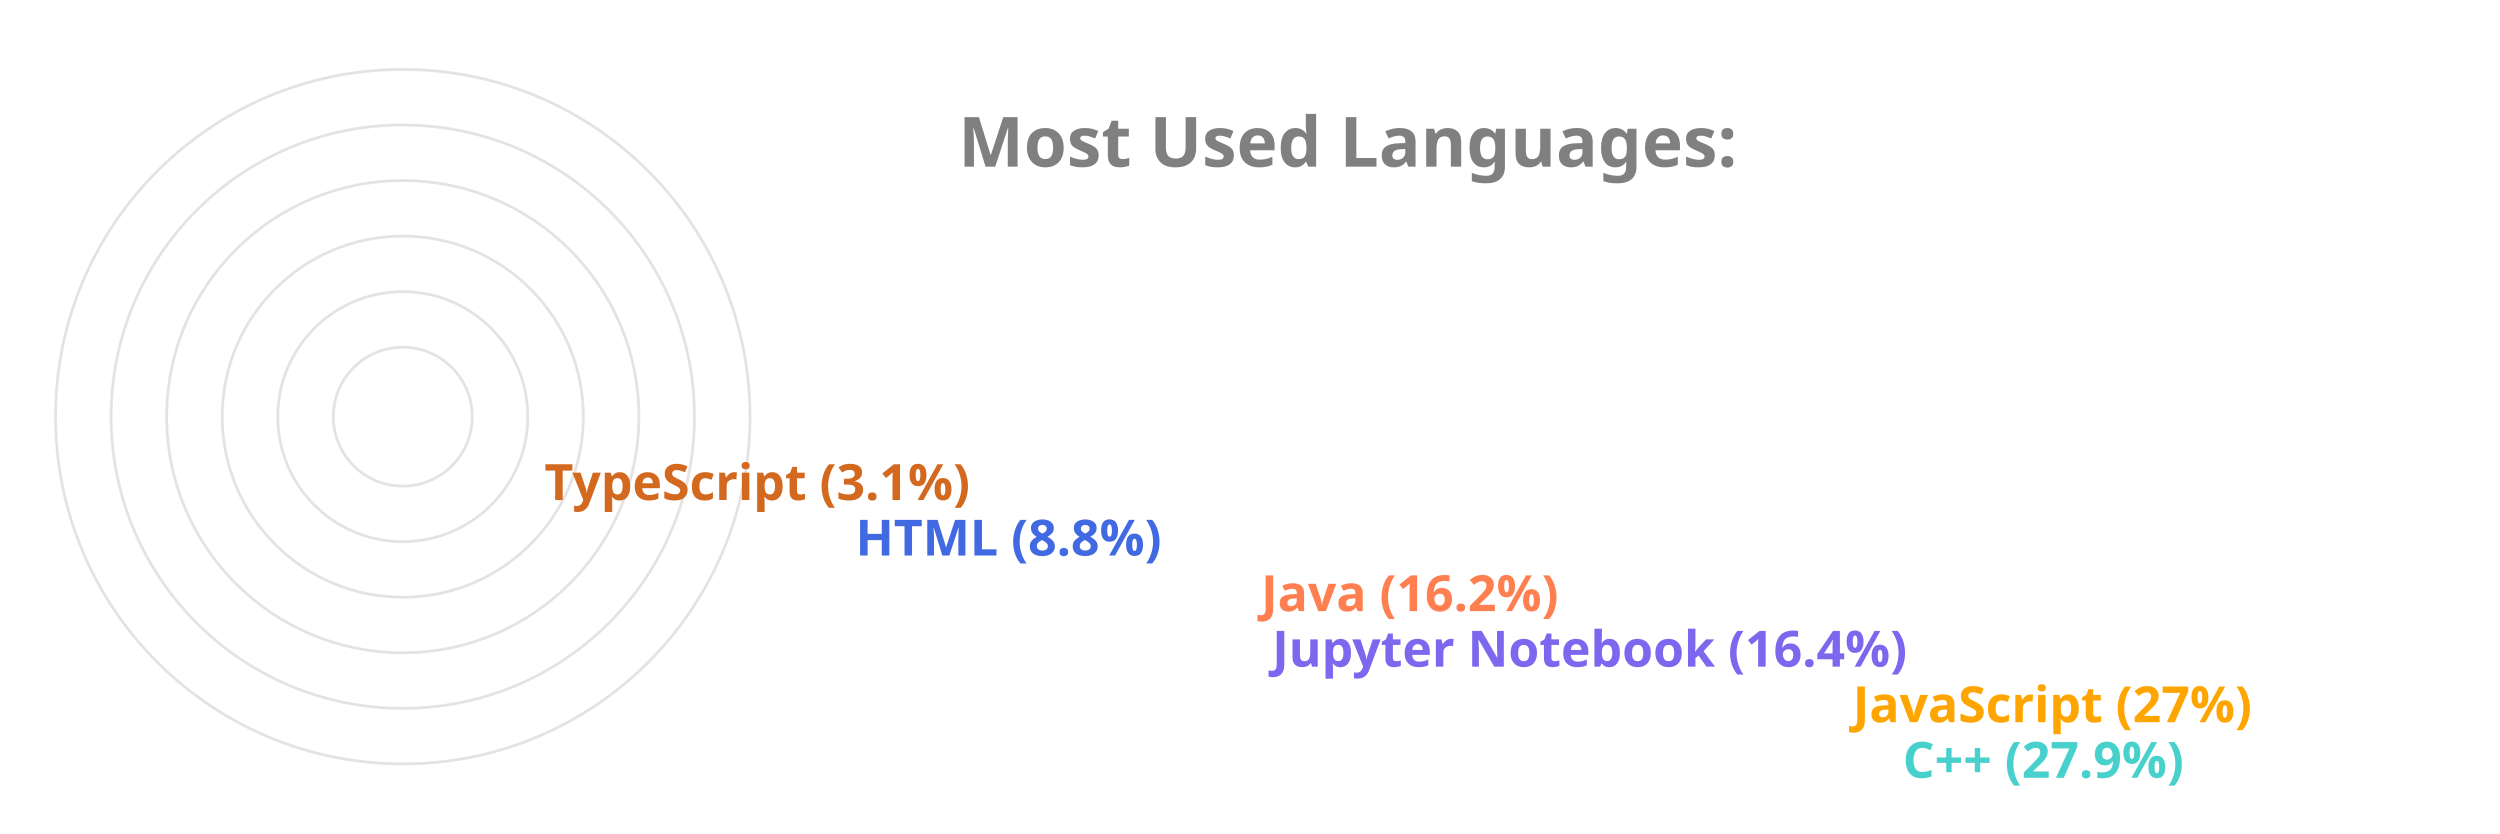
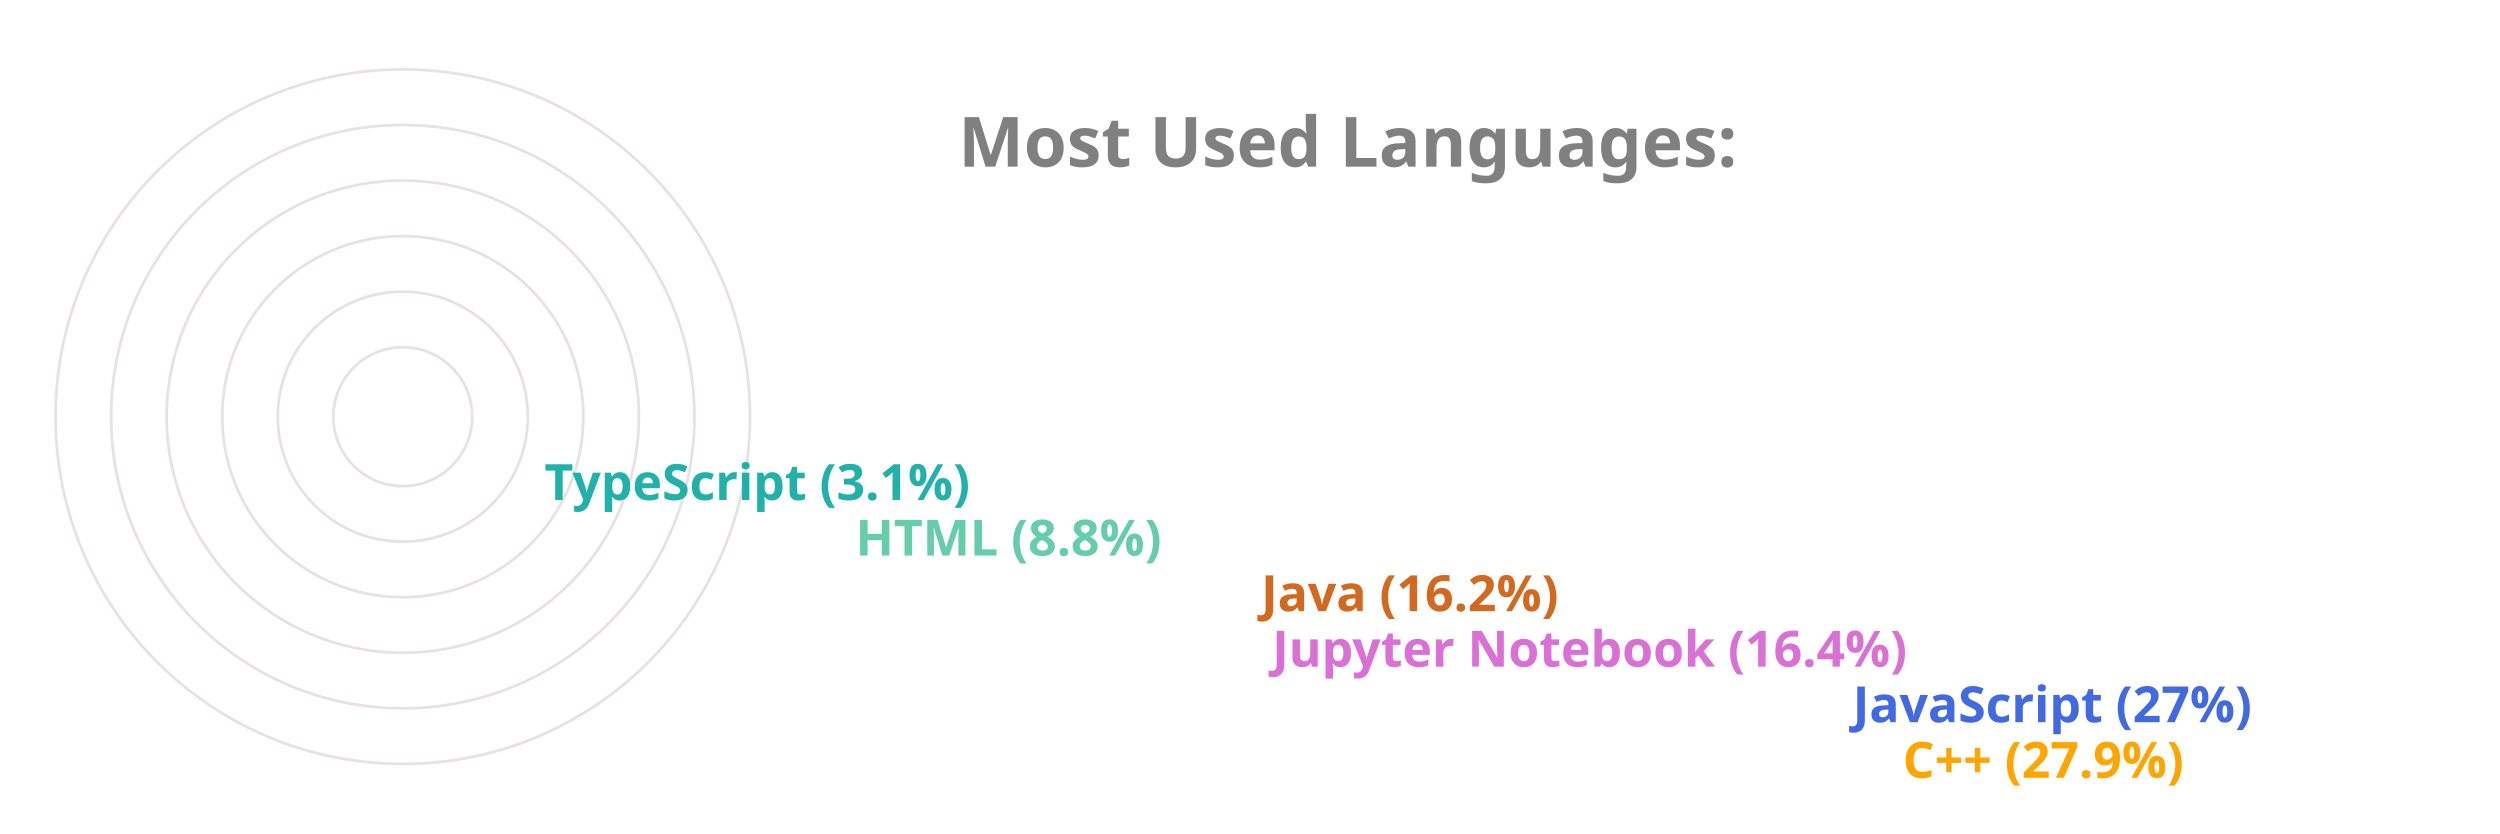
<svg xmlns="http://www.w3.org/2000/svg" viewBox="0 0 650 300" height="200px" width="600px">
  <style>
		.label {
			font: bold 25px sans-serif;
			color: #404040;
			-webkit-text-stroke: 1px white;
	  	}
		.name {
			font: bold 18px sans-serif;
			color: #404040;
	  	}

		.line {
			stroke-dasharray: 1000;
			stroke-dashoffset: 1000;
			animation: dash 3.5s ease-in-out forwards;	
			animation-iteration-count: infinite;
			animation-direction: alternate-reverse;
		}

		.path {
			stroke-dasharray: 1000;
			stroke-dashoffset: 1000;
			animation: dash 3.5s ease-in-out forwards;	
			animation-iteration-count: infinite;
			animation-direction: alternate-reverse;
		}
		  
		@keyframes dash {
			to {
				stroke-dashoffset: 0;
			}
		}

	</style>
  <g stroke="#E6E2E1" fill="none" stroke-width="1">
    <circle cx="20" cy="150" r="125" />
    <circle cx="20" cy="150" r="105" />
    <circle cx="20" cy="150" r="85" />
    <circle cx="20" cy="150" r="65" />
    <circle cx="20" cy="150" r="45" />
    <circle cx="20" cy="150" r="25" />
  </g>
  <g fill="none" stroke-width="20" class="line">
-     <line x2="550" y2="275" x1="20" y1="275" stroke="MediumTurquoise" />
-     <line x2="532" y2="255" x1="20" y1="255" stroke="Orange" />
-     <line x2="323" y2="235" x1="20" y1="235" stroke="MediumSlateBlue" />
-     <line x2="319" y2="215" x1="20" y1="215" stroke="Coral" />
-     <line x2="173" y2="195" x1="20" y1="195" stroke="RoyalBlue" />
-     <line x2="61" y2="175" x1="20" y1="175" stroke="Chocolate" />
+     <line x2="550" y2="275" x1="20" y1="275" stroke="Orange" />
+     <line x2="532" y2="255" x1="20" y1="255" stroke="RoyalBlue" />
+     <line x2="323" y2="235" x1="20" y1="235" stroke="Orchid" />
+     <line x2="319" y2="215" x1="20" y1="215" stroke="Chocolate" />
+     <line x2="173" y2="195" x1="20" y1="195" stroke="MediumAquaMarine" />
+     <line x2="61" y2="175" x1="20" y1="175" stroke="LightSeaGreen" />
  </g>
  <g fill="none" stroke-width="20" stroke-linecap="round" class="path">
-     <path d="M 20 275 A 125 125 45 0 1 -90 91" stroke="MediumTurquoise" />
-     <path d="M 20 255 A 105 105 45 0 1 -73 102" stroke="Orange" />
-     <path d="M 20 235 A 85 85 45 0 1 -61 126" stroke="MediumSlateBlue" />
-     <path d="M 20 215 A 65 65 45 0 1 -42 132" stroke="Coral" />
-     <path d="M 20 195 A 45 45 45 0 1 -24 142" stroke="RoyalBlue" />
-     <path d="M 20 175 A 25 25 45 0 1 -4 148" stroke="Chocolate" />
+     <path d="M 20 275 A 125 125 45 0 1 -90 91" stroke="Orange" />
+     <path d="M 20 255 A 105 105 45 0 1 -73 102" stroke="RoyalBlue" />
+     <path d="M 20 235 A 85 85 45 0 1 -61 126" stroke="Orchid" />
+     <path d="M 20 215 A 65 65 45 0 1 -42 132" stroke="Chocolate" />
+     <path d="M 20 195 A 45 45 45 0 1 -24 142" stroke="MediumAquaMarine" />
+     <path d="M 20 175 A 25 25 45 0 1 -4 148" stroke="LightSeaGreen" />
  </g>
  <g class="name">
-     <text x="560" y="280" fill="MediumTurquoise">C++ (27.9%)</text>
-     <text x="542" y="260" fill="Orange">JavaScript (27%)</text>
-     <text x="333" y="240" fill="MediumSlateBlue">Jupyter Notebook (16.4%)</text>
-     <text x="329" y="220" fill="Coral">Java (16.2%)</text>
-     <text x="183" y="200" fill="RoyalBlue">HTML (8.8%)</text>
-     <text x="71" y="180" fill="Chocolate">TypeScript (3.1%)</text>
+     <text x="560" y="280" fill="Orange">C++ (27.9%)</text>
+     <text x="542" y="260" fill="RoyalBlue">JavaScript (27%)</text>
+     <text x="333" y="240" fill="Orchid">Jupyter Notebook (16.4%)</text>
+     <text x="329" y="220" fill="Chocolate">Java (16.2%)</text>
+     <text x="183" y="200" fill="MediumAquaMarine">HTML (8.8%)</text>
+     <text x="71" y="180" fill="LightSeaGreen">TypeScript (3.1%)</text>
  </g>
  <g class="label">
    <text x="220" y="60" fill="grey">Most Used Languages:</text>
  </g>
</svg>
